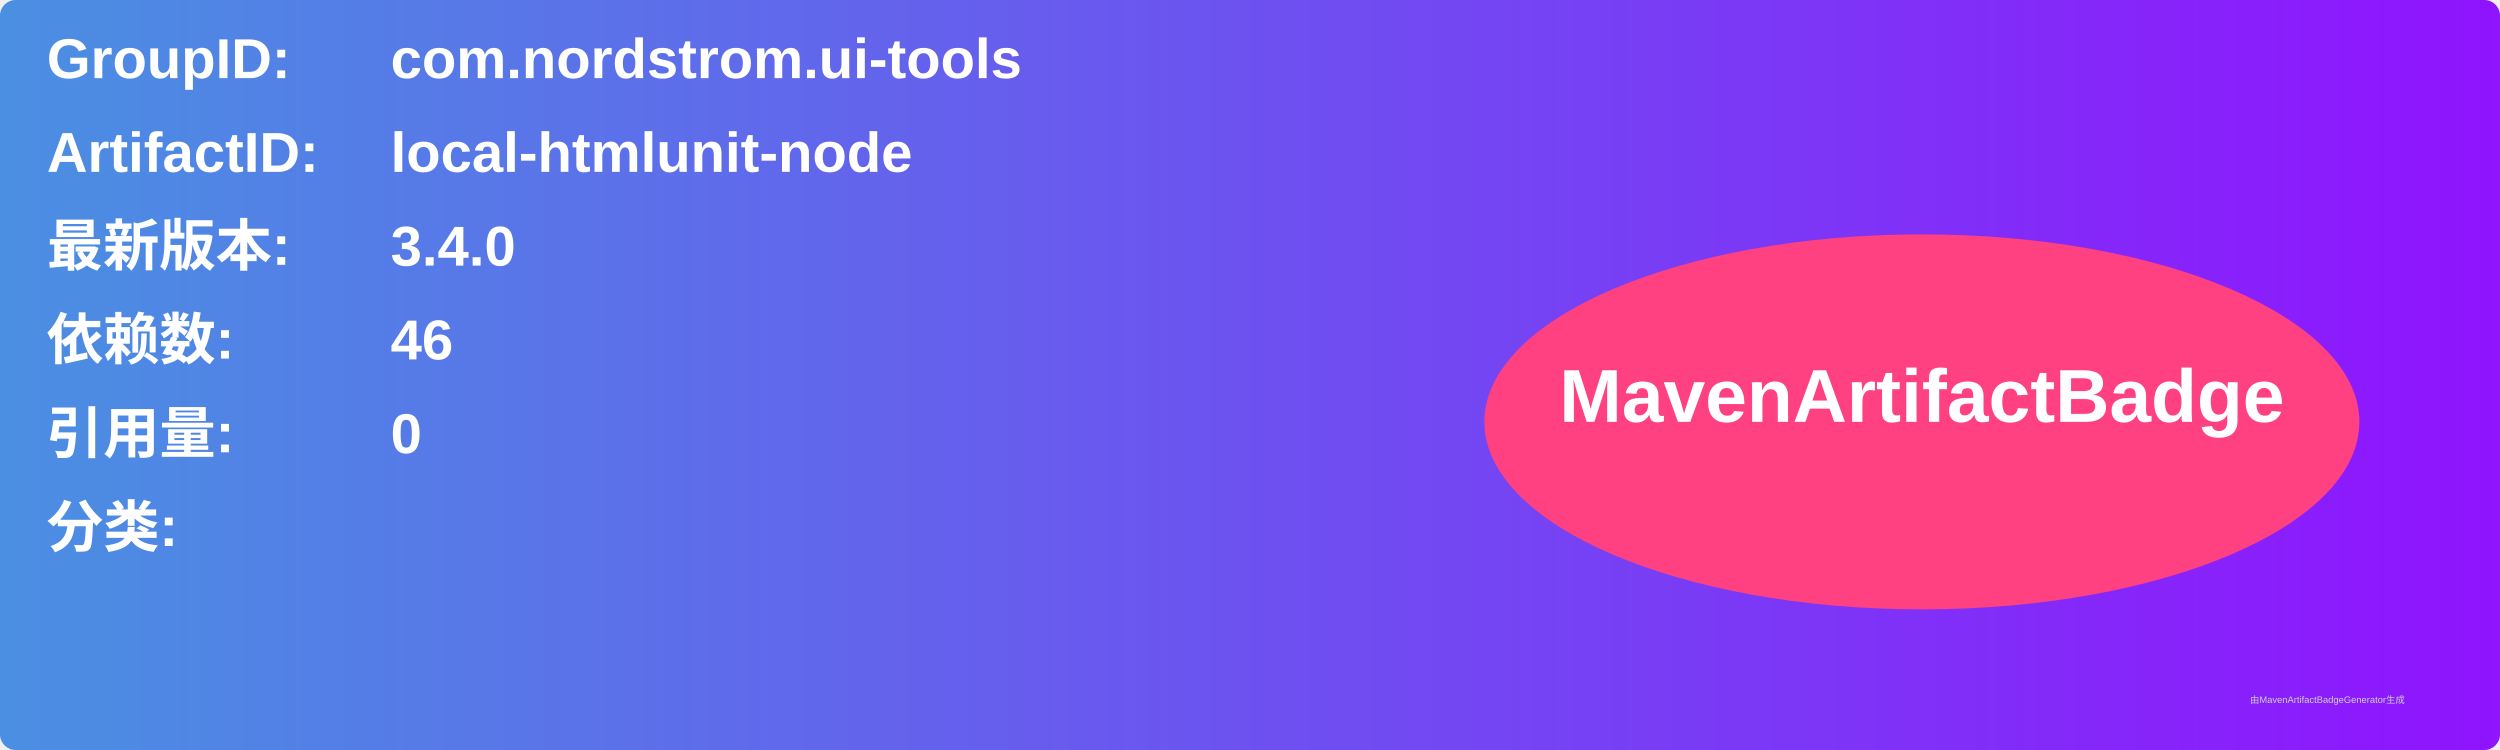
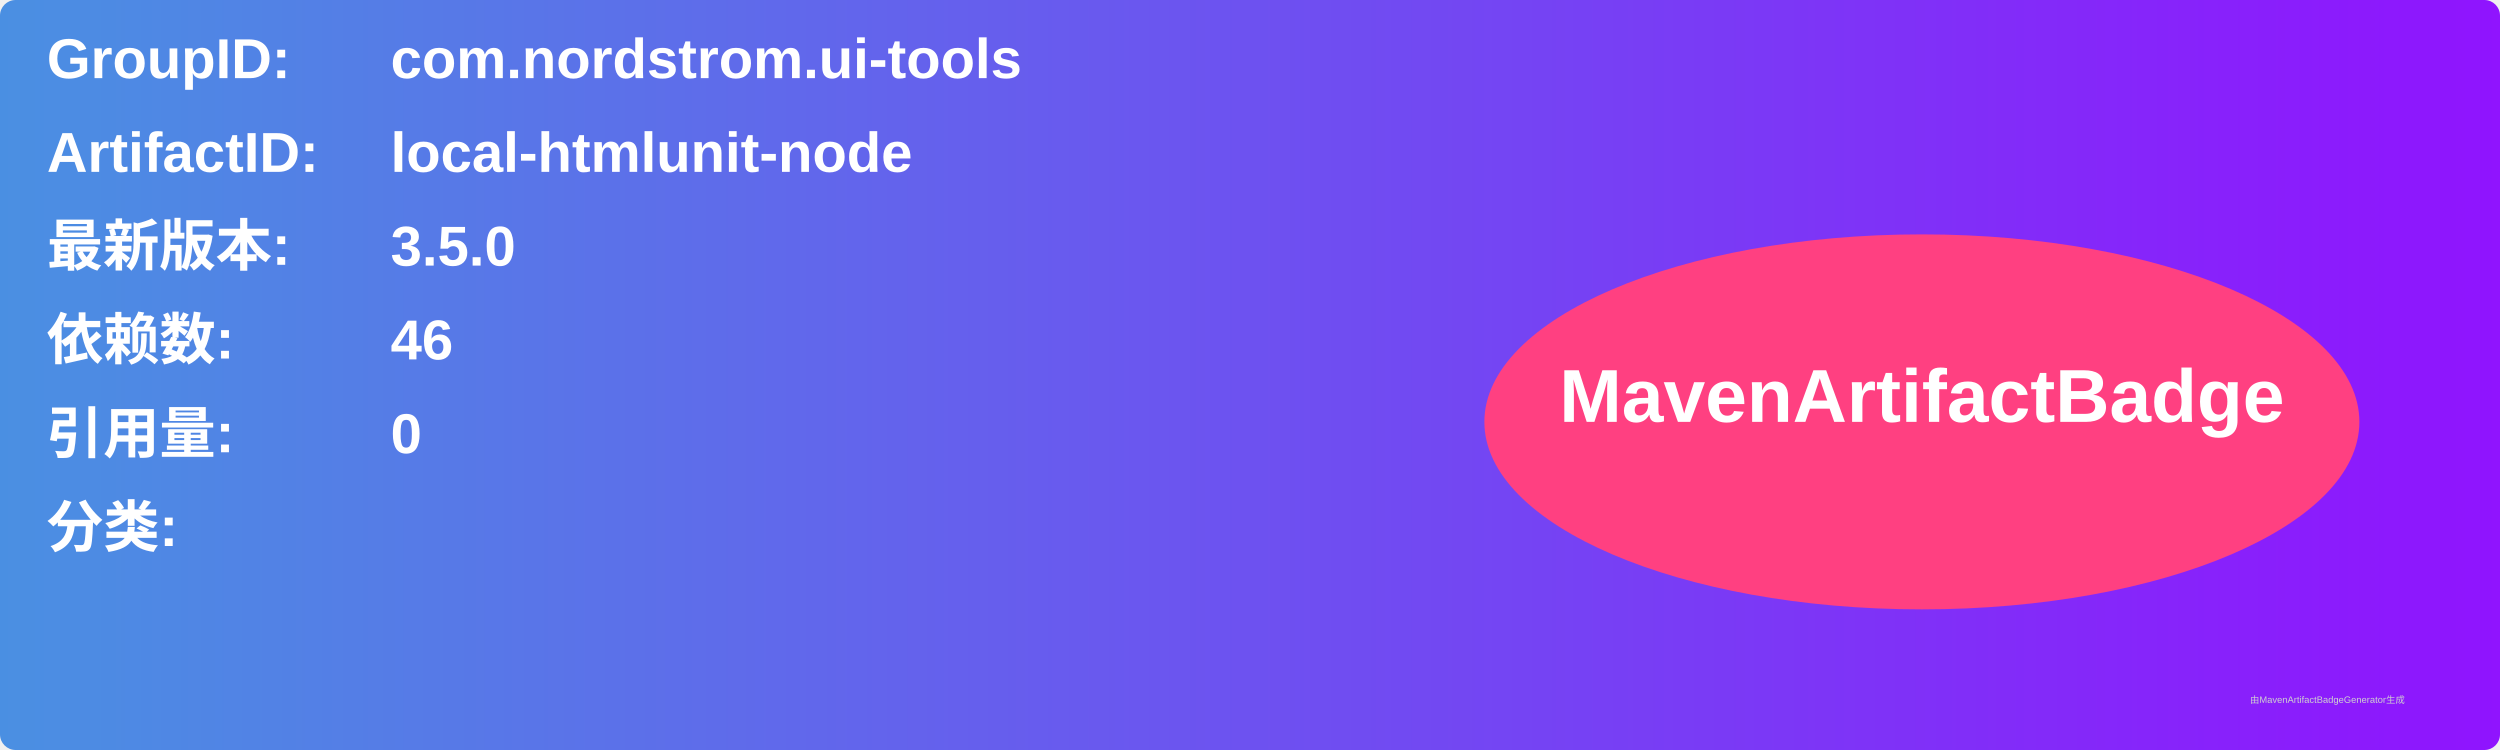
<svg xmlns="http://www.w3.org/2000/svg" width="800" height="240" viewBox="0 0 800 240">
  <linearGradient id="grad" x1="0%" y1="0%" x2="100%" y2="0%">
    <stop offset="0%" stop-color="#4a90e2" />
    <stop offset="100%" stop-color="#9013fe" />
  </linearGradient>
  <rect width="100%" height="100%" rx="5" ry="5" fill="url(#grad)" />
  <g transform="translate(15, 15)">
    <text x="0" y="10" font-family="Arial" font-size="18" fill="white" font-weight="bold" width="260">GroupID:</text>
    <text x="110" y="10" font-family="Arial" font-size="18" fill="white" font-weight="bold" width="460">com.nordstrom.ui-tools</text>
    <text x="0" y="40" font-family="Arial" font-size="18" fill="white" font-weight="bold" width="260">ArtifactID:</text>
    <text x="110" y="40" font-family="Arial" font-size="18" fill="white" font-weight="bold" width="460">local-htmlunit-node</text>
    <text x="0" y="70" font-family="Arial" font-size="18" fill="white" font-weight="bold">最新版本:</text>
    <text x="110" y="70" font-family="Arial" font-size="18" fill="white" font-weight="bold">
-       <tspan font-weight="bold">3.4.0</tspan>
+       <tspan font-weight="bold">3.5.0</tspan>
    </text>
    <text x="0" y="100" font-family="Arial" font-size="18" fill="white" font-weight="bold">依赖数: </text>
    <text x="110" y="100" font-family="Arial" font-size="18" fill="white">
      <tspan font-weight="bold">46</tspan>
    </text>
    <text x="0" y="130" font-family="Arial" font-size="18" fill="white" font-weight="bold">引用量: </text>
    <text x="110" y="130" font-family="Arial" font-size="18" fill="white">
      <tspan font-weight="bold">0</tspan>
    </text>
    <text x="0" y="160" font-family="Arial" font-size="18" fill="white" font-weight="bold">分类:</text>
    <text x="10" y="190" font-family="Arial" font-size="10" fill="white">
      <tspan font-weight="bold" />
    </text>
    <ellipse cx="600" cy="120" rx="140" ry="60" fill="#ff4081" />
    <text x="600" y="120" text-anchor="middle" font-family="Arial" font-size="24" fill="white" font-weight="bold">MavenArtifactBadge</text>
  </g>
  <text x="720" y="225" font-family="Arial" font-size="3" fill="#d0d0d0">由MavenArtifactBadgeGenerator生成</text>
</svg>
